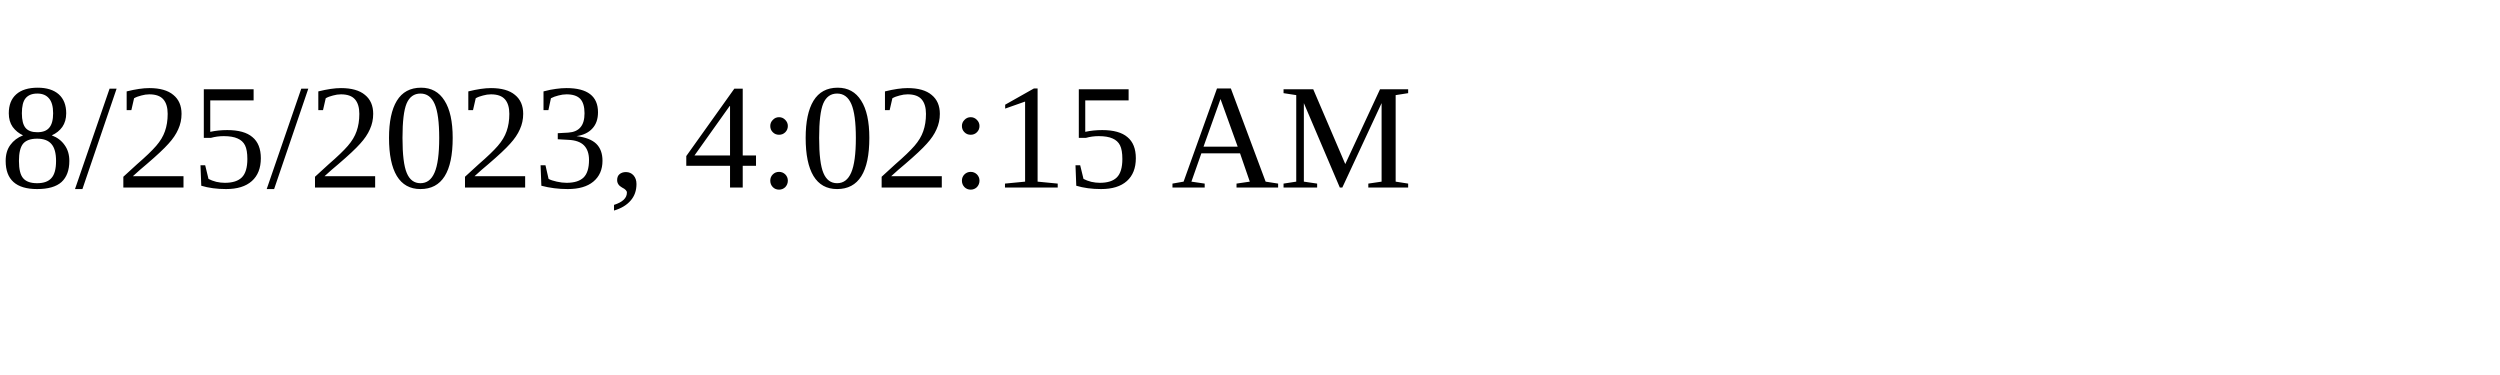
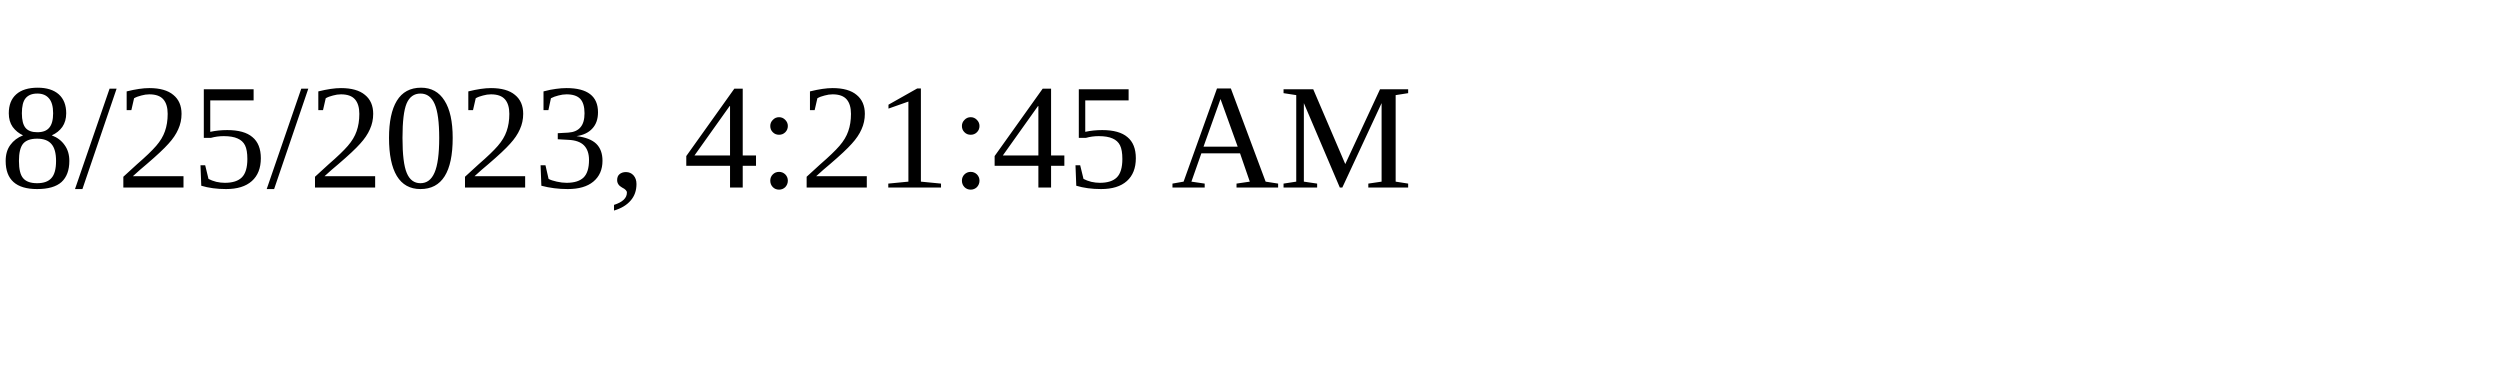
<svg xmlns="http://www.w3.org/2000/svg" height="30" width="200">
-   <text x="0" y="15">8/25/2023, 4:02:15 AM</text>
+   <text x="0" y="15">8/25/2023, 4:21:45 AM</text>
</svg>
